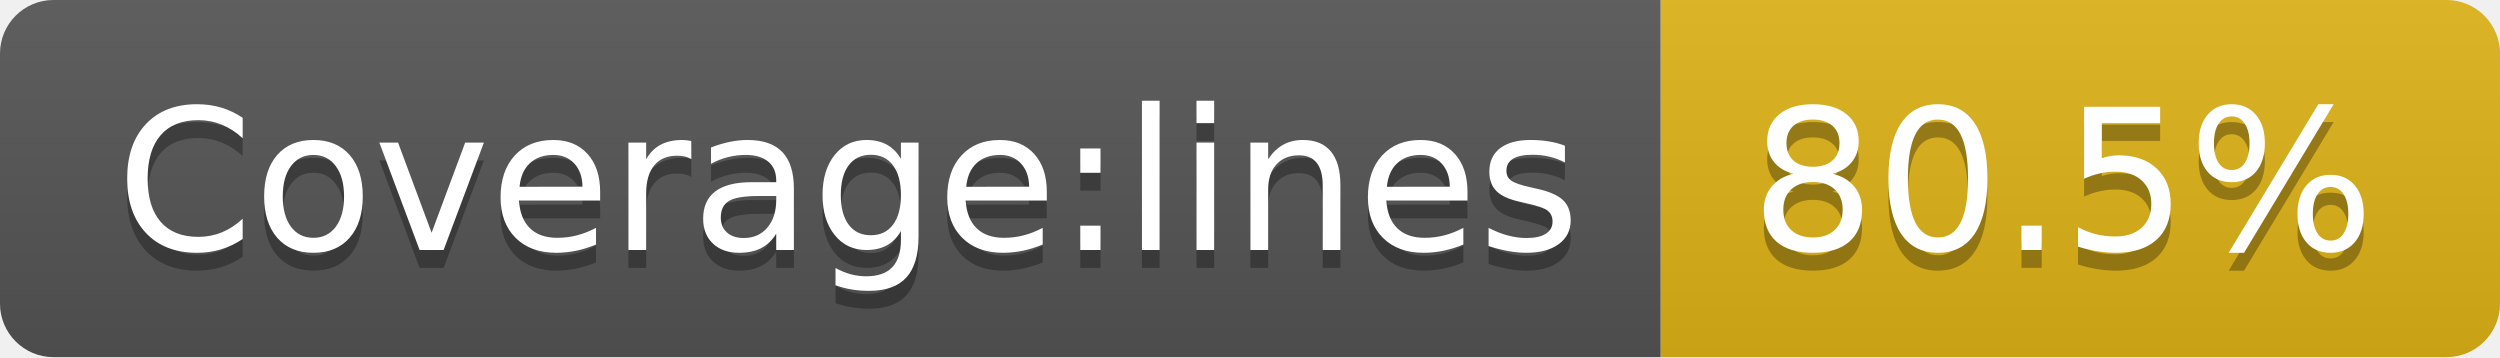
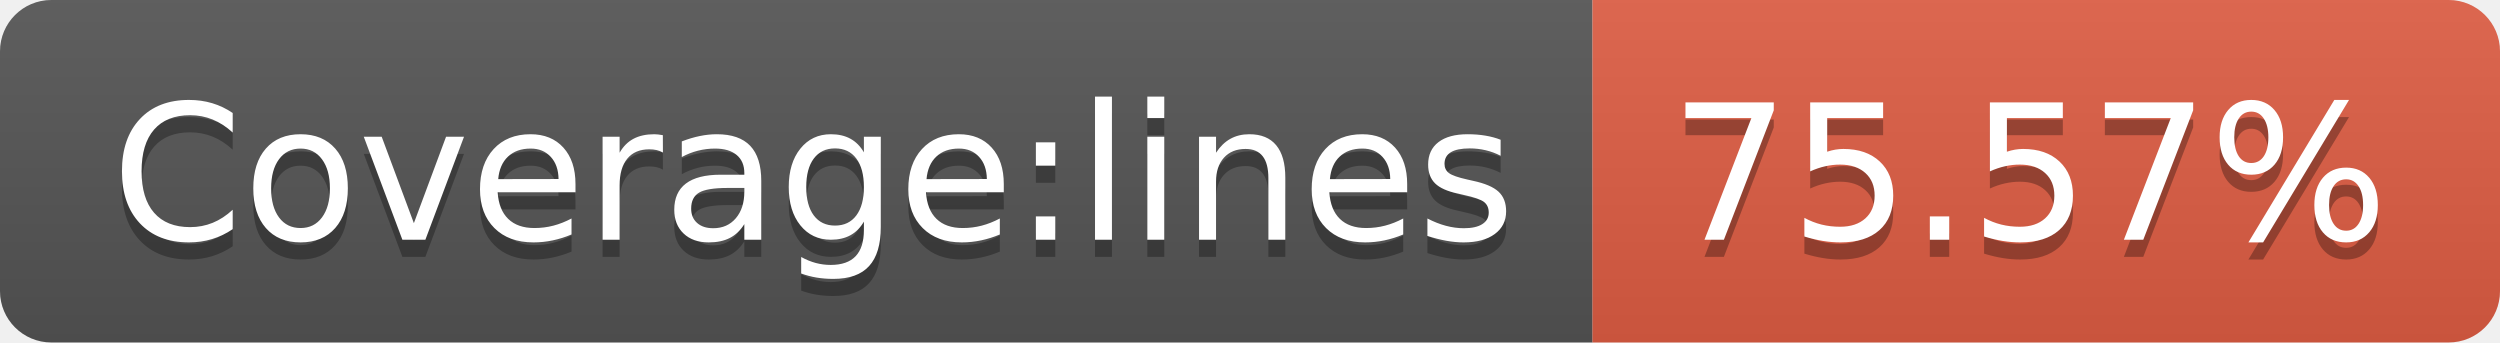
- <svg xmlns="http://www.w3.org/2000/svg" width="140" height="20" role="img" aria-label="Coverage:lines: 80.5%">
+ <svg xmlns="http://www.w3.org/2000/svg" width="146" height="20" role="img" aria-label="Coverage:lines: 75.57%">
  <linearGradient id="s" x2="0" y2="100%">
    <stop offset="0" stop-color="#bbb" stop-opacity=".1" />
    <stop offset="1" stop-opacity=".1" />
  </linearGradient>
  <clipPath id="r">
-     <rect width="140" height="20" rx="3" fill="#fff" />
+     <rect width="146" height="20" rx="3" fill="#fff" />
  </clipPath>
  <g clip-path="url(#r)">
    <rect width="93" height="20" fill="#555" />
-     <rect x="93" width="47" height="20" fill="#dfb317" />
-     <rect width="140" height="20" fill="url(#s)" />
+     <rect x="93" width="53" height="20" fill="#e05d44" />
+     <rect width="146" height="20" fill="url(#s)" />
  </g>
  <g fill="#fff" text-anchor="middle" font-family="Verdana,Geneva,DejaVu Sans,sans-serif" text-rendering="geometricPrecision" font-size="110">
    <text aria-hidden="true" x="475" y="150" fill="#010101" fill-opacity=".3" transform="scale(.1)" textLength="830">Coverage:lines</text>
    <text x="475" y="140" transform="scale(.1)" fill="#fff" textLength="830">Coverage:lines</text>
-     <text aria-hidden="true" x="1155" y="150" fill="#010101" fill-opacity=".3" transform="scale(.1)" textLength="370">80.5%</text>
-     <text x="1155" y="140" transform="scale(.1)" fill="#fff" textLength="370">80.5%</text>
+     <text aria-hidden="true" x="1185" y="150" fill="#010101" fill-opacity=".3" transform="scale(.1)" textLength="430">75.57%</text>
+     <text x="1185" y="140" transform="scale(.1)" fill="#fff" textLength="430">75.57%</text>
  </g>
</svg>
